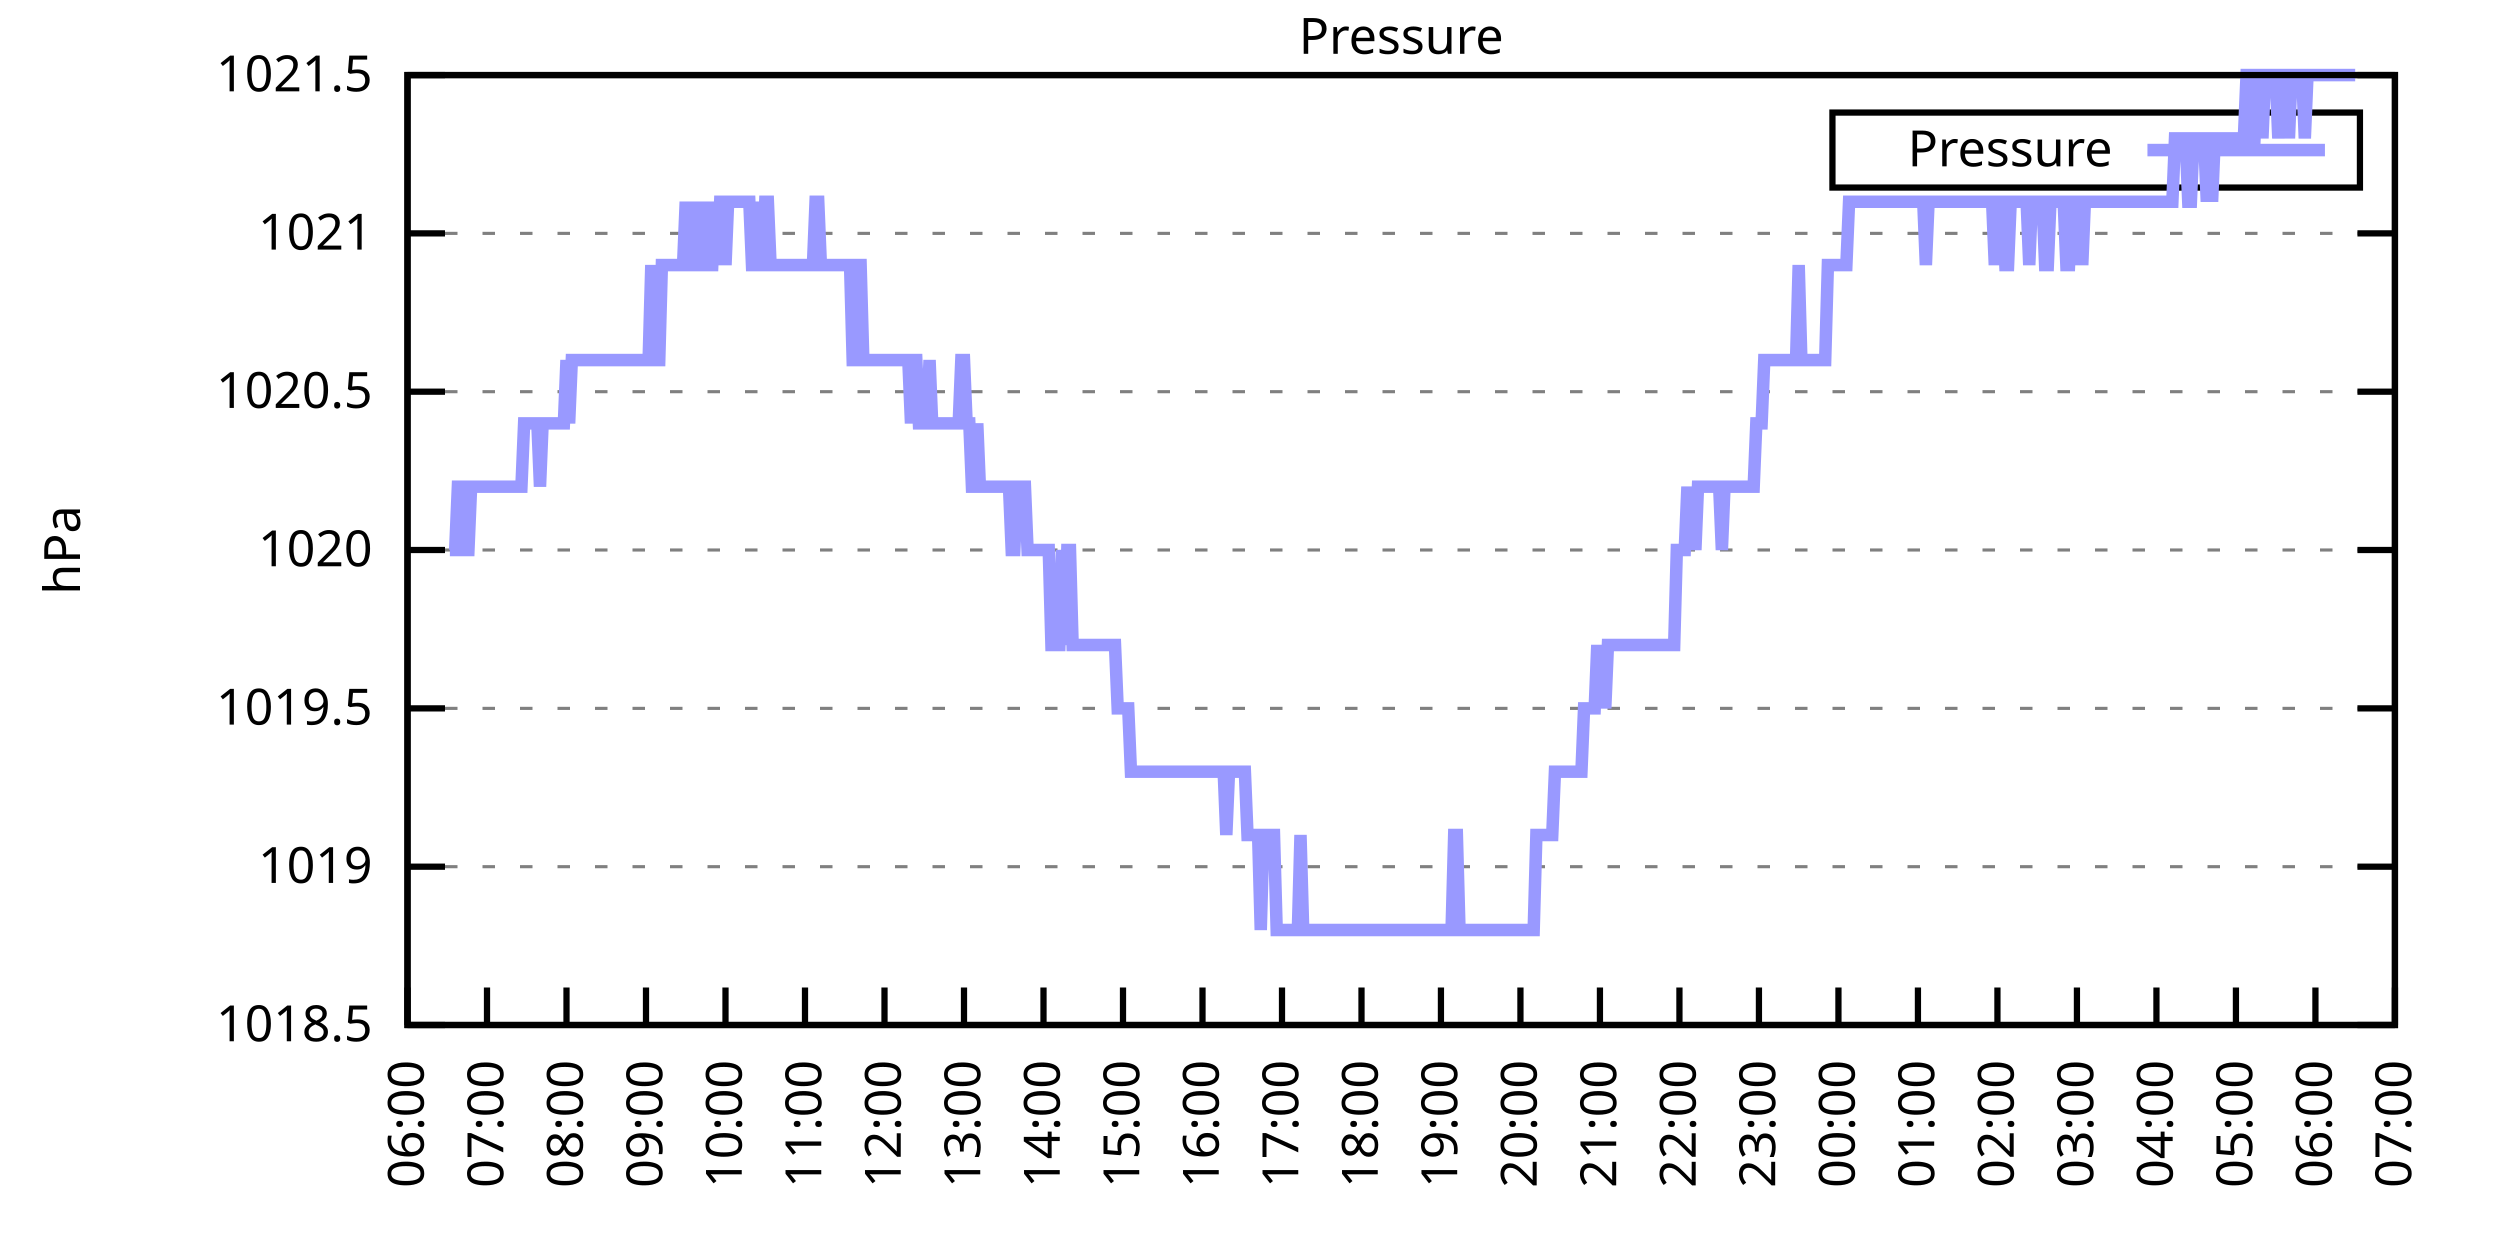
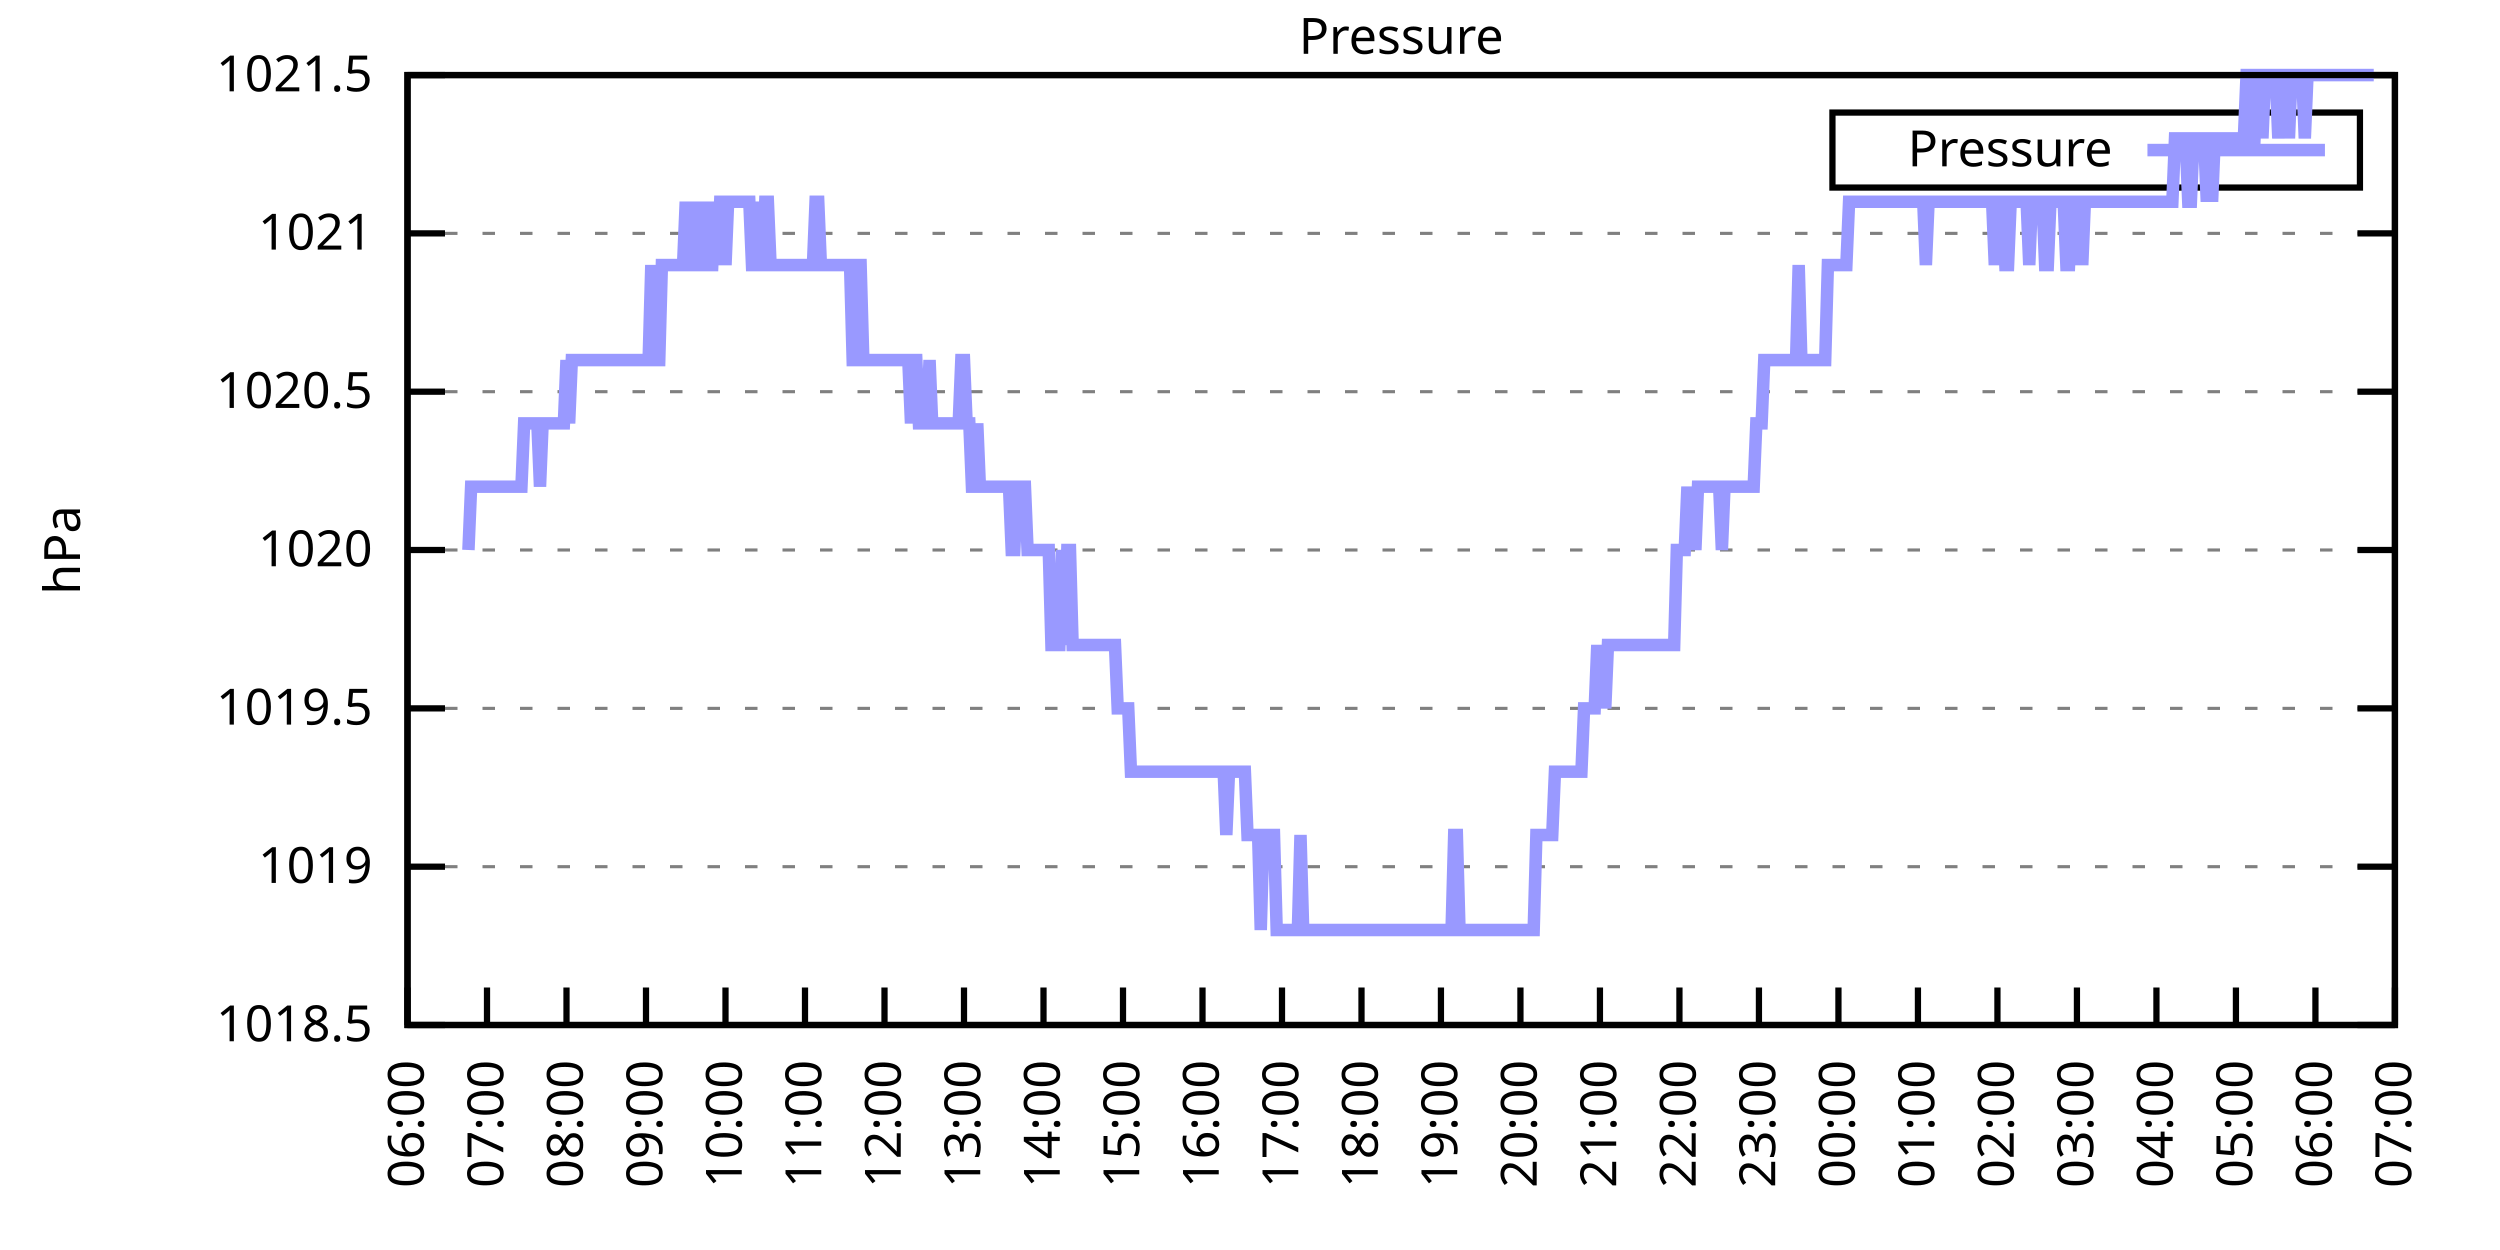
<svg xmlns="http://www.w3.org/2000/svg" xmlns:xlink="http://www.w3.org/1999/xlink" width="400" height="200" viewBox="0 0 400 200">
  <g id="gnuplot_canvas">
    <rect x="0" y="0" width="400" height="200" fill="none" />
    <defs>
      <circle id="gpDot" r="0.5" stroke-width="0.5" stroke="currentColor" />
      <path id="gpPt0" stroke-width="0.333" stroke="currentColor" d="M-1,0 h2 M0,-1 v2" />
      <path id="gpPt1" stroke-width="0.333" stroke="currentColor" d="M-1,-1 L1,1 M1,-1 L-1,1" />
      <path id="gpPt2" stroke-width="0.333" stroke="currentColor" d="M-1,0 L1,0 M0,-1 L0,1 M-1,-1 L1,1 M-1,1 L1,-1" />
      <rect id="gpPt3" stroke-width="0.333" stroke="currentColor" x="-1" y="-1" width="2" height="2" />
      <rect id="gpPt4" stroke-width="0.333" stroke="currentColor" fill="currentColor" x="-1" y="-1" width="2" height="2" />
      <circle id="gpPt5" stroke-width="0.333" stroke="currentColor" cx="0" cy="0" r="1" />
      <use xlink:href="#gpPt5" id="gpPt6" fill="currentColor" stroke="none" />
      <path id="gpPt7" stroke-width="0.333" stroke="currentColor" d="M0,-1.33 L-1.33,0.67 L1.33,0.67 z" />
      <use xlink:href="#gpPt7" id="gpPt8" fill="currentColor" stroke="none" />
      <use xlink:href="#gpPt7" id="gpPt9" stroke="currentColor" transform="rotate(180)" />
      <use xlink:href="#gpPt9" id="gpPt10" fill="currentColor" stroke="none" />
      <use xlink:href="#gpPt3" id="gpPt11" stroke="currentColor" transform="rotate(45)" />
      <use xlink:href="#gpPt11" id="gpPt12" fill="currentColor" stroke="none" />
      <path id="gpPt13" stroke-width="0.333" stroke="currentColor" d="M0,1.330 L1.265,0.411 L0.782,-1.067 L-0.782,-1.076 L-1.265,0.411 z" />
      <use xlink:href="#gpPt13" id="gpPt14" fill="currentColor" stroke="none" />
      <filter id="textbox" filterUnits="objectBoundingBox" x="0" y="0" height="1" width="1">
        <feFlood flood-color="white" flood-opacity="1" result="bgnd" />
        <feComposite in="SourceGraphic" in2="bgnd" operator="atop" />
      </filter>
      <filter id="greybox" filterUnits="objectBoundingBox" x="0" y="0" height="1" width="1">
        <feFlood flood-color="lightgrey" flood-opacity="1" result="grey" />
        <feComposite in="SourceGraphic" in2="grey" operator="atop" />
      </filter>
    </defs>
    <g fill="none" color="white" stroke="currentColor" stroke-width="1.00" stroke-linecap="butt" stroke-linejoin="miter">
</g>
    <g fill="none" color="black" stroke="currentColor" stroke-width="1.00" stroke-linecap="butt" stroke-linejoin="miter">
      <g stroke="none" shape-rendering="crispEdges">
        <polygon fill="rgb(255, 255, 255)" points="65.20,164.00 383.18,164.00 383.18,12.02 65.20,12.02 " />
      </g>
    </g>
    <g fill="none" color="black" stroke="currentColor" stroke-width="1.00" stroke-linecap="butt" stroke-linejoin="miter">
</g>
    <g fill="none" color="black" stroke="black" stroke-width="0.50" stroke-linecap="butt" stroke-linejoin="miter">
</g>
    <g fill="none" color="gray" stroke="currentColor" stroke-width="0.50" stroke-linecap="butt" stroke-linejoin="miter">
      <path stroke="gray" stroke-dasharray="2,4" class="gridline" d="M65.20,164.00 L383.19,164.00  " />
    </g>
    <g fill="none" color="gray" stroke="gray" stroke-width="1.00" stroke-linecap="butt" stroke-linejoin="miter">
</g>
    <g fill="none" color="black" stroke="currentColor" stroke-width="1.00" stroke-linecap="butt" stroke-linejoin="miter">
      <path stroke="black" d="M65.20,164.00 L71.20,164.00 M383.19,164.00 L377.19,164.00  " />
      <g transform="translate(59.60,166.60)" stroke="none" fill="black" font-family="Sans" font-size="8.00" text-anchor="end">
        <text>
          <tspan font-family="Sans"> 1018.5</tspan>
        </text>
      </g>
    </g>
    <g fill="none" color="black" stroke="currentColor" stroke-width="1.00" stroke-linecap="butt" stroke-linejoin="miter">
</g>
    <g fill="none" color="black" stroke="black" stroke-width="0.50" stroke-linecap="butt" stroke-linejoin="miter">
</g>
    <g fill="none" color="gray" stroke="currentColor" stroke-width="0.50" stroke-linecap="butt" stroke-linejoin="miter">
      <path stroke="gray" stroke-dasharray="2,4" class="gridline" d="M65.20,138.67 L383.19,138.67  " />
    </g>
    <g fill="none" color="gray" stroke="gray" stroke-width="1.00" stroke-linecap="butt" stroke-linejoin="miter">
</g>
    <g fill="none" color="black" stroke="currentColor" stroke-width="1.00" stroke-linecap="butt" stroke-linejoin="miter">
      <path stroke="black" d="M65.20,138.67 L71.20,138.67 M383.19,138.67 L377.19,138.67  " />
      <g transform="translate(59.60,141.27)" stroke="none" fill="black" font-family="Sans" font-size="8.00" text-anchor="end">
        <text>
          <tspan font-family="Sans"> 1019</tspan>
        </text>
      </g>
    </g>
    <g fill="none" color="black" stroke="currentColor" stroke-width="1.00" stroke-linecap="butt" stroke-linejoin="miter">
</g>
    <g fill="none" color="black" stroke="black" stroke-width="0.50" stroke-linecap="butt" stroke-linejoin="miter">
</g>
    <g fill="none" color="gray" stroke="currentColor" stroke-width="0.50" stroke-linecap="butt" stroke-linejoin="miter">
      <path stroke="gray" stroke-dasharray="2,4" class="gridline" d="M65.20,113.34 L383.19,113.34  " />
    </g>
    <g fill="none" color="gray" stroke="gray" stroke-width="1.00" stroke-linecap="butt" stroke-linejoin="miter">
</g>
    <g fill="none" color="black" stroke="currentColor" stroke-width="1.00" stroke-linecap="butt" stroke-linejoin="miter">
      <path stroke="black" d="M65.20,113.34 L71.20,113.34 M383.19,113.34 L377.19,113.34  " />
      <g transform="translate(59.60,115.94)" stroke="none" fill="black" font-family="Sans" font-size="8.00" text-anchor="end">
        <text>
          <tspan font-family="Sans"> 1019.5</tspan>
        </text>
      </g>
    </g>
    <g fill="none" color="black" stroke="currentColor" stroke-width="1.00" stroke-linecap="butt" stroke-linejoin="miter">
</g>
    <g fill="none" color="black" stroke="black" stroke-width="0.50" stroke-linecap="butt" stroke-linejoin="miter">
</g>
    <g fill="none" color="gray" stroke="currentColor" stroke-width="0.50" stroke-linecap="butt" stroke-linejoin="miter">
      <path stroke="gray" stroke-dasharray="2,4" class="gridline" d="M65.20,88.00 L383.19,88.00  " />
    </g>
    <g fill="none" color="gray" stroke="gray" stroke-width="1.00" stroke-linecap="butt" stroke-linejoin="miter">
</g>
    <g fill="none" color="black" stroke="currentColor" stroke-width="1.00" stroke-linecap="butt" stroke-linejoin="miter">
      <path stroke="black" d="M65.20,88.00 L71.20,88.00 M383.19,88.00 L377.19,88.00  " />
      <g transform="translate(59.60,90.60)" stroke="none" fill="black" font-family="Sans" font-size="8.00" text-anchor="end">
        <text>
          <tspan font-family="Sans"> 1020</tspan>
        </text>
      </g>
    </g>
    <g fill="none" color="black" stroke="currentColor" stroke-width="1.00" stroke-linecap="butt" stroke-linejoin="miter">
</g>
    <g fill="none" color="black" stroke="black" stroke-width="0.50" stroke-linecap="butt" stroke-linejoin="miter">
</g>
    <g fill="none" color="gray" stroke="currentColor" stroke-width="0.50" stroke-linecap="butt" stroke-linejoin="miter">
      <path stroke="gray" stroke-dasharray="2,4" class="gridline" d="M65.20,62.67 L383.19,62.67  " />
    </g>
    <g fill="none" color="gray" stroke="gray" stroke-width="1.00" stroke-linecap="butt" stroke-linejoin="miter">
</g>
    <g fill="none" color="black" stroke="currentColor" stroke-width="1.00" stroke-linecap="butt" stroke-linejoin="miter">
      <path stroke="black" d="M65.20,62.67 L71.20,62.67 M383.19,62.67 L377.19,62.67  " />
      <g transform="translate(59.60,65.27)" stroke="none" fill="black" font-family="Sans" font-size="8.00" text-anchor="end">
        <text>
          <tspan font-family="Sans"> 1020.5</tspan>
        </text>
      </g>
    </g>
    <g fill="none" color="black" stroke="currentColor" stroke-width="1.00" stroke-linecap="butt" stroke-linejoin="miter">
</g>
    <g fill="none" color="black" stroke="black" stroke-width="0.50" stroke-linecap="butt" stroke-linejoin="miter">
</g>
    <g fill="none" color="gray" stroke="currentColor" stroke-width="0.50" stroke-linecap="butt" stroke-linejoin="miter">
      <path stroke="gray" stroke-dasharray="2,4" class="gridline" d="M65.20,37.34 L383.19,37.34  " />
    </g>
    <g fill="none" color="gray" stroke="gray" stroke-width="1.00" stroke-linecap="butt" stroke-linejoin="miter">
</g>
    <g fill="none" color="black" stroke="currentColor" stroke-width="1.00" stroke-linecap="butt" stroke-linejoin="miter">
      <path stroke="black" d="M65.20,37.34 L71.20,37.34 M383.19,37.34 L377.19,37.34  " />
      <g transform="translate(59.60,39.94)" stroke="none" fill="black" font-family="Sans" font-size="8.00" text-anchor="end">
        <text>
          <tspan font-family="Sans"> 1021</tspan>
        </text>
      </g>
    </g>
    <g fill="none" color="black" stroke="currentColor" stroke-width="1.00" stroke-linecap="butt" stroke-linejoin="miter">
</g>
    <g fill="none" color="black" stroke="black" stroke-width="0.50" stroke-linecap="butt" stroke-linejoin="miter">
</g>
    <g fill="none" color="gray" stroke="currentColor" stroke-width="0.50" stroke-linecap="butt" stroke-linejoin="miter">
      <path stroke="gray" stroke-dasharray="2,4" class="gridline" d="M65.20,12.01 L383.19,12.01  " />
    </g>
    <g fill="none" color="gray" stroke="gray" stroke-width="1.00" stroke-linecap="butt" stroke-linejoin="miter">
</g>
    <g fill="none" color="black" stroke="currentColor" stroke-width="1.00" stroke-linecap="butt" stroke-linejoin="miter">
      <path stroke="black" d="M65.20,12.01 L71.20,12.01 M383.19,12.01 L377.19,12.01  " />
      <g transform="translate(59.60,14.61)" stroke="none" fill="black" font-family="Sans" font-size="8.00" text-anchor="end">
        <text>
          <tspan font-family="Sans"> 1021.5</tspan>
        </text>
      </g>
    </g>
    <g fill="none" color="black" stroke="currentColor" stroke-width="1.00" stroke-linecap="butt" stroke-linejoin="miter">
      <path stroke="black" d="M65.20,164.00 L65.20,158.00  " />
      <g transform="translate(67.80,169.60) rotate(270.00)" stroke="none" fill="black" font-family="Sans" font-size="8.00" text-anchor="end">
        <text>
          <tspan font-family="Sans">06:00</tspan>
        </text>
      </g>
    </g>
    <g fill="none" color="black" stroke="currentColor" stroke-width="1.00" stroke-linecap="butt" stroke-linejoin="miter">
      <path stroke="black" d="M77.92,164.00 L77.92,158.00  " />
      <g transform="translate(80.52,169.60) rotate(270.00)" stroke="none" fill="black" font-family="Sans" font-size="8.00" text-anchor="end">
        <text>
          <tspan font-family="Sans">07:00</tspan>
        </text>
      </g>
    </g>
    <g fill="none" color="black" stroke="currentColor" stroke-width="1.00" stroke-linecap="butt" stroke-linejoin="miter">
      <path stroke="black" d="M90.64,164.00 L90.64,158.00  " />
      <g transform="translate(93.24,169.60) rotate(270.00)" stroke="none" fill="black" font-family="Sans" font-size="8.00" text-anchor="end">
        <text>
          <tspan font-family="Sans">08:00</tspan>
        </text>
      </g>
    </g>
    <g fill="none" color="black" stroke="currentColor" stroke-width="1.00" stroke-linecap="butt" stroke-linejoin="miter">
      <path stroke="black" d="M103.36,164.00 L103.36,158.00  " />
      <g transform="translate(105.96,169.60) rotate(270.00)" stroke="none" fill="black" font-family="Sans" font-size="8.00" text-anchor="end">
        <text>
          <tspan font-family="Sans">09:00</tspan>
        </text>
      </g>
    </g>
    <g fill="none" color="black" stroke="currentColor" stroke-width="1.00" stroke-linecap="butt" stroke-linejoin="miter">
      <path stroke="black" d="M116.08,164.00 L116.08,158.00  " />
      <g transform="translate(118.68,169.60) rotate(270.00)" stroke="none" fill="black" font-family="Sans" font-size="8.00" text-anchor="end">
        <text>
          <tspan font-family="Sans">10:00</tspan>
        </text>
      </g>
    </g>
    <g fill="none" color="black" stroke="currentColor" stroke-width="1.00" stroke-linecap="butt" stroke-linejoin="miter">
      <path stroke="black" d="M128.80,164.00 L128.80,158.00  " />
      <g transform="translate(131.40,169.60) rotate(270.00)" stroke="none" fill="black" font-family="Sans" font-size="8.00" text-anchor="end">
        <text>
          <tspan font-family="Sans">11:00</tspan>
        </text>
      </g>
    </g>
    <g fill="none" color="black" stroke="currentColor" stroke-width="1.00" stroke-linecap="butt" stroke-linejoin="miter">
      <path stroke="black" d="M141.52,164.00 L141.52,158.00  " />
      <g transform="translate(144.12,169.60) rotate(270.00)" stroke="none" fill="black" font-family="Sans" font-size="8.00" text-anchor="end">
        <text>
          <tspan font-family="Sans">12:00</tspan>
        </text>
      </g>
    </g>
    <g fill="none" color="black" stroke="currentColor" stroke-width="1.00" stroke-linecap="butt" stroke-linejoin="miter">
      <path stroke="black" d="M154.24,164.00 L154.24,158.00  " />
      <g transform="translate(156.84,169.60) rotate(270.00)" stroke="none" fill="black" font-family="Sans" font-size="8.00" text-anchor="end">
        <text>
          <tspan font-family="Sans">13:00</tspan>
        </text>
      </g>
    </g>
    <g fill="none" color="black" stroke="currentColor" stroke-width="1.00" stroke-linecap="butt" stroke-linejoin="miter">
      <path stroke="black" d="M166.96,164.00 L166.96,158.00  " />
      <g transform="translate(169.56,169.60) rotate(270.00)" stroke="none" fill="black" font-family="Sans" font-size="8.00" text-anchor="end">
        <text>
          <tspan font-family="Sans">14:00</tspan>
        </text>
      </g>
    </g>
    <g fill="none" color="black" stroke="currentColor" stroke-width="1.00" stroke-linecap="butt" stroke-linejoin="miter">
      <path stroke="black" d="M179.68,164.00 L179.68,158.00  " />
      <g transform="translate(182.28,169.60) rotate(270.00)" stroke="none" fill="black" font-family="Sans" font-size="8.00" text-anchor="end">
        <text>
          <tspan font-family="Sans">15:00</tspan>
        </text>
      </g>
    </g>
    <g fill="none" color="black" stroke="currentColor" stroke-width="1.00" stroke-linecap="butt" stroke-linejoin="miter">
      <path stroke="black" d="M192.40,164.00 L192.40,158.00  " />
      <g transform="translate(195.00,169.60) rotate(270.00)" stroke="none" fill="black" font-family="Sans" font-size="8.00" text-anchor="end">
        <text>
          <tspan font-family="Sans">16:00</tspan>
        </text>
      </g>
    </g>
    <g fill="none" color="black" stroke="currentColor" stroke-width="1.00" stroke-linecap="butt" stroke-linejoin="miter">
      <path stroke="black" d="M205.12,164.00 L205.12,158.00  " />
      <g transform="translate(207.72,169.60) rotate(270.00)" stroke="none" fill="black" font-family="Sans" font-size="8.00" text-anchor="end">
        <text>
          <tspan font-family="Sans">17:00</tspan>
        </text>
      </g>
    </g>
    <g fill="none" color="black" stroke="currentColor" stroke-width="1.00" stroke-linecap="butt" stroke-linejoin="miter">
      <path stroke="black" d="M217.84,164.00 L217.84,158.00  " />
      <g transform="translate(220.44,169.60) rotate(270.00)" stroke="none" fill="black" font-family="Sans" font-size="8.00" text-anchor="end">
        <text>
          <tspan font-family="Sans">18:00</tspan>
        </text>
      </g>
    </g>
    <g fill="none" color="black" stroke="currentColor" stroke-width="1.00" stroke-linecap="butt" stroke-linejoin="miter">
      <path stroke="black" d="M230.55,164.00 L230.55,158.00  " />
      <g transform="translate(233.15,169.60) rotate(270.00)" stroke="none" fill="black" font-family="Sans" font-size="8.00" text-anchor="end">
        <text>
          <tspan font-family="Sans">19:00</tspan>
        </text>
      </g>
    </g>
    <g fill="none" color="black" stroke="currentColor" stroke-width="1.00" stroke-linecap="butt" stroke-linejoin="miter">
      <path stroke="black" d="M243.27,164.00 L243.27,158.00  " />
      <g transform="translate(245.87,169.60) rotate(270.00)" stroke="none" fill="black" font-family="Sans" font-size="8.00" text-anchor="end">
        <text>
          <tspan font-family="Sans">20:00</tspan>
        </text>
      </g>
    </g>
    <g fill="none" color="black" stroke="currentColor" stroke-width="1.00" stroke-linecap="butt" stroke-linejoin="miter">
      <path stroke="black" d="M255.99,164.00 L255.99,158.00  " />
      <g transform="translate(258.59,169.60) rotate(270.00)" stroke="none" fill="black" font-family="Sans" font-size="8.00" text-anchor="end">
        <text>
          <tspan font-family="Sans">21:00</tspan>
        </text>
      </g>
    </g>
    <g fill="none" color="black" stroke="currentColor" stroke-width="1.00" stroke-linecap="butt" stroke-linejoin="miter">
      <path stroke="black" d="M268.71,164.00 L268.71,158.00  " />
      <g transform="translate(271.31,169.60) rotate(270.00)" stroke="none" fill="black" font-family="Sans" font-size="8.00" text-anchor="end">
        <text>
          <tspan font-family="Sans">22:00</tspan>
        </text>
      </g>
    </g>
    <g fill="none" color="black" stroke="currentColor" stroke-width="1.00" stroke-linecap="butt" stroke-linejoin="miter">
      <path stroke="black" d="M281.43,164.00 L281.43,158.00  " />
      <g transform="translate(284.03,169.60) rotate(270.00)" stroke="none" fill="black" font-family="Sans" font-size="8.00" text-anchor="end">
        <text>
          <tspan font-family="Sans">23:00</tspan>
        </text>
      </g>
    </g>
    <g fill="none" color="black" stroke="currentColor" stroke-width="1.00" stroke-linecap="butt" stroke-linejoin="miter">
      <path stroke="black" d="M294.15,164.00 L294.15,158.00  " />
      <g transform="translate(296.75,169.60) rotate(270.00)" stroke="none" fill="black" font-family="Sans" font-size="8.00" text-anchor="end">
        <text>
          <tspan font-family="Sans">00:00</tspan>
        </text>
      </g>
    </g>
    <g fill="none" color="black" stroke="currentColor" stroke-width="1.00" stroke-linecap="butt" stroke-linejoin="miter">
      <path stroke="black" d="M306.87,164.00 L306.87,158.00  " />
      <g transform="translate(309.47,169.60) rotate(270.00)" stroke="none" fill="black" font-family="Sans" font-size="8.00" text-anchor="end">
        <text>
          <tspan font-family="Sans">01:00</tspan>
        </text>
      </g>
    </g>
    <g fill="none" color="black" stroke="currentColor" stroke-width="1.00" stroke-linecap="butt" stroke-linejoin="miter">
      <path stroke="black" d="M319.59,164.00 L319.59,158.00  " />
      <g transform="translate(322.19,169.60) rotate(270.00)" stroke="none" fill="black" font-family="Sans" font-size="8.00" text-anchor="end">
        <text>
          <tspan font-family="Sans">02:00</tspan>
        </text>
      </g>
    </g>
    <g fill="none" color="black" stroke="currentColor" stroke-width="1.00" stroke-linecap="butt" stroke-linejoin="miter">
      <path stroke="black" d="M332.31,164.00 L332.31,158.00  " />
      <g transform="translate(334.91,169.60) rotate(270.00)" stroke="none" fill="black" font-family="Sans" font-size="8.00" text-anchor="end">
        <text>
          <tspan font-family="Sans">03:00</tspan>
        </text>
      </g>
    </g>
    <g fill="none" color="black" stroke="currentColor" stroke-width="1.00" stroke-linecap="butt" stroke-linejoin="miter">
      <path stroke="black" d="M345.03,164.00 L345.03,158.00  " />
      <g transform="translate(347.63,169.60) rotate(270.00)" stroke="none" fill="black" font-family="Sans" font-size="8.00" text-anchor="end">
        <text>
          <tspan font-family="Sans">04:00</tspan>
        </text>
      </g>
    </g>
    <g fill="none" color="black" stroke="currentColor" stroke-width="1.00" stroke-linecap="butt" stroke-linejoin="miter">
      <path stroke="black" d="M357.75,164.00 L357.75,158.00  " />
      <g transform="translate(360.35,169.60) rotate(270.00)" stroke="none" fill="black" font-family="Sans" font-size="8.00" text-anchor="end">
        <text>
          <tspan font-family="Sans">05:00</tspan>
        </text>
      </g>
    </g>
    <g fill="none" color="black" stroke="currentColor" stroke-width="1.00" stroke-linecap="butt" stroke-linejoin="miter">
      <path stroke="black" d="M370.47,164.00 L370.47,158.00  " />
      <g transform="translate(373.07,169.60) rotate(270.00)" stroke="none" fill="black" font-family="Sans" font-size="8.00" text-anchor="end">
        <text>
          <tspan font-family="Sans">06:00</tspan>
        </text>
      </g>
    </g>
    <g fill="none" color="black" stroke="currentColor" stroke-width="1.00" stroke-linecap="butt" stroke-linejoin="miter">
      <path stroke="black" d="M383.19,164.00 L383.19,158.00  " />
      <g transform="translate(385.79,169.60) rotate(270.00)" stroke="none" fill="black" font-family="Sans" font-size="8.00" text-anchor="end">
        <text>
          <tspan font-family="Sans">07:00</tspan>
        </text>
      </g>
    </g>
    <g fill="none" color="black" stroke="currentColor" stroke-width="1.00" stroke-linecap="butt" stroke-linejoin="miter">
</g>
    <g fill="none" color="black" stroke="currentColor" stroke-width="1.00" stroke-linecap="butt" stroke-linejoin="miter">
      <path stroke="black" d="M65.20,12.01 L65.20,164.00 L383.19,164.00 L383.19,12.01 L65.20,12.01 Z  " />
    </g>
    <g fill="none" color="black" stroke="currentColor" stroke-width="1.00" stroke-linecap="butt" stroke-linejoin="miter">
</g>
    <g fill="none" color="black" stroke="currentColor" stroke-width="1.00" stroke-linecap="butt" stroke-linejoin="miter">
      <path stroke="black" d="M293.19,30.01 L293.19,18.01 L377.59,18.01 L377.59,30.01 L293.19,30.01 Z  " />
    </g>
    <g id="Pressure_plot_1">
      <g fill="none" color="white" stroke="black" stroke-width="2.00" stroke-linecap="butt" stroke-linejoin="miter">
</g>
      <g fill="none" color="black" stroke="currentColor" stroke-width="2.00" stroke-linecap="butt" stroke-linejoin="miter">
        <g transform="translate(337.99,26.61)" stroke="none" fill="black" font-family="Sans" font-size="8.00" text-anchor="end">
          <text>
            <tspan font-family="Sans">Pressure</tspan>
          </text>
        </g>
      </g>
      <g fill="none" color="black" stroke="currentColor" stroke-width="2.00" stroke-linecap="butt" stroke-linejoin="miter">
-         <path stroke="rgb(153, 153, 255)" d="M343.59,24.01 L371.99,24.01 M71.98,88.00 L72.41,88.00 L72.83,88.00 L73.26,77.87 L73.68,77.87 L74.10,88.00   L74.53,88.00 L74.95,88.00 L75.38,77.87 L75.80,77.87 L76.22,77.87 L76.65,77.87 L77.07,77.87 L77.50,77.87   L77.92,77.87 L78.34,77.87 L78.77,77.87 L79.19,77.87 L79.62,77.87 L80.04,77.87 L80.46,77.87 L80.89,77.87   L81.31,77.87 L81.74,77.87 L82.16,77.87 L82.58,77.87 L83.01,77.87 L83.43,77.87 L83.86,67.74 L84.28,67.74   L84.70,67.74 L85.13,67.74 L85.55,67.74 L85.98,67.74 L86.40,77.87 L86.82,67.74 L87.25,67.74 L87.67,67.74   L88.10,67.74 L88.52,67.74 L88.94,67.74 L89.37,67.74 L89.79,67.74 L90.22,67.74 L90.64,57.61 L91.06,67.74   L91.49,57.61 L91.91,57.61 L92.34,57.61 L92.76,57.61 L93.18,57.61 L93.61,57.61 L94.03,57.61 L94.46,57.61   L94.88,57.61 L95.30,57.61 L95.73,57.61 L96.15,57.61 L96.58,57.61 L97.00,57.61 L97.42,57.61 L97.85,57.61   L98.27,57.61 L98.69,57.61 L99.12,57.61 L99.54,57.61 L99.97,57.61 L100.39,57.61 L100.81,57.61 L101.24,57.61   L101.66,57.61 L102.09,57.61 L102.51,57.61 L102.93,57.61 L103.36,57.61 L103.78,57.61 L104.21,42.41 L104.63,57.61   L105.05,57.61 L105.48,57.61 L105.90,42.41 L106.33,42.41 L106.75,42.41 L107.17,42.41 L107.60,42.41 L108.02,42.41   L108.45,42.41 L108.87,42.41 L109.29,42.41 L109.72,32.28 L110.14,42.41 L110.57,42.41 L110.99,42.41 L111.41,32.28   L111.84,42.41 L112.26,42.41 L112.69,42.41 L113.11,32.28 L113.53,42.41 L113.96,42.41 L114.38,32.28 L114.81,42.41   L115.23,32.28 L115.65,32.28 L116.08,42.41 L116.50,32.28 L116.93,32.28 L117.35,32.28 L117.77,32.28 L118.20,32.28   L118.62,32.28 L119.05,32.28 L119.47,32.28 L119.89,32.28 L120.32,42.41 L120.74,42.41 L121.17,32.28 L121.59,42.41   L122.01,42.41 L122.44,32.28 L122.86,32.28 L123.29,42.41 L123.71,42.41 L124.13,42.41 L124.56,42.41 L124.98,42.41   L125.41,42.41 L125.83,42.41 L126.25,42.41 L126.68,42.41 L127.10,42.41 L127.53,42.41 L127.95,42.41 L128.37,42.41   L128.80,42.41 L129.22,42.41 L129.65,42.41 L130.07,42.41 L130.49,32.28 L130.92,32.28 L131.34,42.41 L131.77,42.41   L132.19,42.41 L132.61,42.41 L133.04,42.41 L133.46,42.41 L133.89,42.41 L134.31,42.41 L134.73,42.41 L135.16,42.41   L135.58,42.41 L136.01,42.41 L136.43,57.61 L136.85,57.61 L137.28,42.41 L137.70,42.41 L138.13,57.61 L138.55,57.61   L138.97,57.61 L139.40,57.61 L139.82,57.61 L140.25,57.61 L140.67,57.61 L141.09,57.61 L141.52,57.61 L141.94,57.61   L142.37,57.61 L142.79,57.61 L143.21,57.61 L143.64,57.61 L144.06,57.61 L144.49,57.61 L144.91,57.61 L145.33,57.61   L145.76,67.74 L146.18,57.61 L146.61,57.61 L147.03,67.74 L147.45,67.74 L147.88,67.74 L148.30,67.74 L148.73,57.61   L149.15,67.74 L149.57,67.74 L150.00,67.74 L150.42,67.74 L150.85,67.74 L151.27,67.74 L151.69,67.74 L152.12,67.74   L152.54,67.74 L152.97,67.74 L153.39,67.74 L153.81,57.61 L154.24,57.61 L154.66,67.74 L155.09,67.74 L155.51,77.87   L155.93,77.87 L156.36,67.74 L156.78,77.87 L157.21,77.87 L157.63,77.87 L158.05,77.87 L158.48,77.87 L158.90,77.87   L159.33,77.87 L159.75,77.87 L160.17,77.87 L160.60,77.87 L161.02,77.87 L161.44,77.87 L161.87,88.00 L162.29,88.00   L162.72,77.87 L163.14,77.87 L163.56,77.87 L163.99,77.87 L164.41,88.00 L164.84,88.00 L165.26,88.00 L165.68,88.00   L166.11,88.00 L166.53,88.00 L166.96,88.00 L167.38,88.00 L167.80,88.00 L168.23,103.20 L168.65,103.20 L169.08,103.20   L169.50,103.20 L169.92,88.00 L170.35,103.20 L170.77,88.00 L171.20,88.00 L171.62,103.20 L172.04,103.20 L172.47,103.20   L172.89,103.20 L173.32,103.20 L173.74,103.20 L174.16,103.20 L174.59,103.20 L175.01,103.20 L175.44,103.20 L175.86,103.20   L176.28,103.20 L176.71,103.20 L177.13,103.20 L177.56,103.20 L177.98,103.20 L178.40,103.20 L178.83,113.34 L179.25,113.34   L179.68,113.34 L180.10,113.34 L180.52,113.34 L180.95,123.47 L181.37,123.47 L181.80,123.47 L182.22,123.47 L182.64,123.47   L183.07,123.47 L183.49,123.47 L183.92,123.47 L184.34,123.47 L184.76,123.47 L185.19,123.47 L185.61,123.47 L186.04,123.47   L186.46,123.47 L186.88,123.47 L187.31,123.47 L187.73,123.47 L188.16,123.47 L188.58,123.47 L189.00,123.47 L189.43,123.47   L189.85,123.47 L190.28,123.47 L190.70,123.47 L191.12,123.47 L191.55,123.47 L191.97,123.47 L192.40,123.47 L192.82,123.47   L193.24,123.47 L193.67,123.47 L194.09,123.47 L194.52,123.47 L194.94,123.47 L195.36,123.47 L195.79,123.47 L196.21,133.60   L196.64,123.47 L197.06,123.47 L197.48,123.47 L197.91,123.47 L198.33,123.47 L198.76,123.47 L199.18,123.47 L199.60,133.60   L200.03,133.60 L200.45,133.60 L200.88,133.60 L201.30,133.60 L201.72,148.80 L202.15,133.60 L202.57,133.60 L203.00,133.60   L203.42,133.60 L203.84,133.60 L204.27,148.80 L204.69,148.80 L205.12,148.80 L205.54,148.80 L205.96,148.80 L206.39,148.80   L206.81,148.80 L207.24,148.80 L207.66,148.80 L208.08,133.60 L208.51,148.80 L208.93,148.80 L209.36,148.80 L209.78,148.80   L210.20,148.80 L210.63,148.80 L211.05,148.80 L211.48,148.80 L211.90,148.80 L212.32,148.80 L212.75,148.80 L213.17,148.80   L213.60,148.80 L214.02,148.80 L214.44,148.80 L214.87,148.80 L215.29,148.80 L215.72,148.80 L216.14,148.80 L216.56,148.80   L216.99,148.80 L217.41,148.80 L217.84,148.80 L218.26,148.80 L218.68,148.80 L219.11,148.80 L219.53,148.80 L219.96,148.80   L220.38,148.80 L220.80,148.80 L221.23,148.80 L221.65,148.80 L222.08,148.80 L222.50,148.80 L222.92,148.80 L223.35,148.80   L223.77,148.80 L224.20,148.80 L224.62,148.80 L225.04,148.80 L225.47,148.80 L225.89,148.80 L226.31,148.80 L226.74,148.80   L227.16,148.80 L227.59,148.80 L228.01,148.80 L228.43,148.80 L228.86,148.80 L229.28,148.80 L229.71,148.80 L230.13,148.80   L230.55,148.80 L230.98,148.80 L231.40,148.80 L231.83,148.80 L232.25,148.80 L232.67,133.60 L233.10,133.60 L233.52,148.80   L233.95,148.80 L234.37,148.80 L234.79,148.80 L235.22,148.80 L235.64,148.80 L236.07,148.80 L236.49,148.80 L236.91,148.80   L237.34,148.80 L237.76,148.80 L238.19,148.80 L238.61,148.80 L239.03,148.80 L239.46,148.80 L239.88,148.80 L240.31,148.80   L240.73,148.80 L241.15,148.80 L241.58,148.80 L242.00,148.80 L242.43,148.80 L242.85,148.80 L243.27,148.80 L243.70,148.80   L244.12,148.80 L244.55,148.80 L244.97,148.80 L245.39,148.80 L245.82,133.60 L246.24,133.60 L246.67,133.60 L247.09,133.60   L247.51,133.60 L247.94,133.60 L248.36,133.60 L248.79,123.47 L249.21,123.47 L249.63,123.47 L250.06,123.47 L250.48,123.47   L250.91,123.47 L251.33,123.47 L251.75,123.47 L252.18,123.47 L252.60,123.47 L253.03,123.47 L253.45,113.34 L253.87,113.34   L254.30,113.34 L254.72,113.34 L255.15,113.34 L255.57,103.20 L255.99,113.34 L256.42,103.20 L256.84,113.34 L257.27,103.20   L257.69,103.20 L258.11,103.20 L258.54,103.20 L258.96,103.20 L259.39,103.20 L259.81,103.20 L260.23,103.20 L260.66,103.20   L261.08,103.20 L261.51,103.20 L261.93,103.20 L262.35,103.20 L262.78,103.20 L263.20,103.20 L263.63,103.20 L264.05,103.20   L264.47,103.20 L264.90,103.20 L265.32,103.20 L265.75,103.20 L266.17,103.20 L266.59,103.20 L267.02,103.20 L267.44,103.20   L267.87,103.20 L268.29,88.00 L268.71,88.00 L269.14,88.00 L269.56,88.00 L269.99,77.87 L270.41,88.00 L270.83,77.87   L271.26,88.00 L271.68,77.87 L272.11,77.87 L272.53,77.87 L272.95,77.87 L273.38,77.87 L273.80,77.87 L274.23,77.87   L274.65,77.87 L275.07,77.87 L275.50,88.00 L275.92,77.87 L276.35,77.87 L276.77,77.87 L276.98,77.87 L277.62,77.87   L278.04,77.87 L278.47,77.87 L278.89,77.87 L279.31,77.87 L279.74,77.87 L280.16,77.87 L280.59,77.87 L281.01,67.74   L281.43,67.74 L281.86,67.74 L282.28,57.61 L282.71,57.61 L283.13,57.61 L283.55,57.61 L283.98,57.61 L284.40,57.61   L284.83,57.61 L285.25,57.61 L285.67,57.61 L286.10,57.61 L286.52,57.61 L286.95,57.61 L287.37,57.61 L287.79,42.41   L288.22,57.61 L288.64,57.61 L289.06,57.61 L289.49,57.61 L289.91,57.61 L290.34,57.61 L290.76,57.61 L291.18,57.61   L291.61,57.61 L292.03,57.61 L292.46,42.41 L292.88,42.41 L293.30,42.41 L293.73,42.41 L294.15,42.41 L294.58,42.41   L295.00,42.41 L295.42,42.41 L295.85,32.28 L296.27,32.28 L296.70,32.28 L297.12,32.28 L297.54,32.28 L297.97,32.28   L298.39,32.28 L298.82,32.28 L299.24,32.28 L299.66,32.28 L300.09,32.28 L300.51,32.28 L300.94,32.28 L301.36,32.28   L301.78,32.28 L302.21,32.28 L302.63,32.28 L303.06,32.28 L303.48,32.28 L303.90,32.28 L304.33,32.28 L304.75,32.28   L305.18,32.28 L305.60,32.28 L306.02,32.28 L306.45,32.28 L306.87,32.28 L307.30,32.28 L307.72,32.28 L308.14,42.41   L308.57,32.28 L308.99,32.28 L309.42,32.28 L309.84,32.28 L310.26,32.28 L310.69,32.28 L311.11,32.28 L311.54,32.28   L311.96,32.28 L312.38,32.28 L312.81,32.28 L313.23,32.28 L313.66,32.28 L314.08,32.28 L314.50,32.28 L314.93,32.28   L315.35,32.28 L315.78,32.28 L316.20,32.28 L316.62,32.28 L317.05,32.28 L317.47,32.28 L317.90,32.28 L318.32,32.28   L318.74,32.28 L319.17,42.41 L319.59,32.28 L320.02,32.28 L320.44,32.28 L320.86,42.41 L321.29,42.41 L321.71,32.28   L322.14,32.28 L322.56,32.28 L322.98,32.28 L323.41,32.28 L323.83,32.28 L324.26,32.28 L324.68,42.41 L325.10,32.28   L325.53,32.28 L325.95,32.28 L326.38,32.28 L326.80,32.28 L327.22,42.41 L327.65,42.41 L328.07,32.28 L328.50,32.28   L328.92,32.28 L329.34,32.28 L329.77,32.28 L330.19,32.28 L330.62,42.41 L331.04,42.41 L331.46,32.28 L331.89,32.28   L332.31,42.41 L332.74,32.28 L333.16,42.41 L333.58,32.28 L334.01,32.28 L334.43,32.28 L334.86,32.28 L335.28,32.28   L335.70,32.28 L336.13,32.28 L336.55,32.28 L336.98,32.28 L337.40,32.28 L337.82,32.28 L338.25,32.28 L338.67,32.28   L339.10,32.28 L339.52,32.28 L339.94,32.28 L340.37,32.28 L340.79,32.28 L341.22,32.28 L341.64,32.28 L342.06,32.28   L342.49,32.28 L342.91,32.28 L343.34,32.28 L343.76,32.28 L344.18,32.28 L344.61,32.28 L345.03,32.28 L345.46,32.28   L345.88,32.28 L346.30,32.28 L346.73,32.28 L347.15,32.28 L347.58,32.28 L348.00,22.14 L348.42,22.14 L348.85,22.14   L349.27,22.14 L349.70,22.14 L350.12,32.28 L350.54,32.28 L350.97,22.14 L351.39,22.14 L351.81,22.14 L352.24,22.14   L352.66,22.14 L353.09,32.28 L353.51,22.14 L353.93,32.28 L354.36,22.14 L354.78,22.14 L355.21,22.14 L355.63,22.14   L356.05,22.14 L356.48,22.14 L356.90,22.14 L357.33,22.14 L357.75,22.14 L358.17,22.14 L358.60,22.14 L359.02,22.14   L359.45,12.01 L359.87,12.01 L360.29,22.14 L360.72,22.14 L361.14,12.01 L361.57,12.01 L361.99,22.14 L362.41,12.01   L362.84,12.01 L363.26,12.01 L363.69,12.01 L364.11,12.01 L364.53,22.14 L364.96,12.01 L365.38,12.01 L365.81,12.01   L366.23,22.14 L366.65,12.01 L367.08,12.01 L367.50,12.01 L367.93,12.01 L368.35,12.01 L368.77,22.14 L369.20,12.01   L369.62,12.01 L370.05,12.01 L370.47,12.01 L370.89,12.01 L371.32,12.01 L371.74,12.01 L372.17,12.01 L372.59,12.01   L373.01,12.01 L373.44,12.01 L373.86,12.01 L374.29,12.01 L374.71,12.01 L375.13,12.01 L375.56,12.01 L375.98,12.01   L376.41,12.01 L376.83,12.01  " />
+         <path stroke="rgb(153, 153, 255)" d="M343.59,24.01 L371.99,24.01 M74.95,88.00 L75.38,77.87 L75.80,77.87 L76.22,77.87 L76.65,77.87 L77.07,77.87   L77.50,77.87 L77.92,77.87 L78.34,77.87 L78.77,77.87 L79.19,77.87 L79.62,77.87 L80.04,77.87 L80.46,77.87   L80.89,77.87 L81.31,77.87 L81.74,77.87 L82.16,77.87 L82.58,77.87 L83.01,77.87 L83.43,77.87 L83.86,67.74   L84.28,67.74 L84.70,67.74 L85.13,67.74 L85.55,67.74 L85.98,67.74 L86.40,77.87 L86.82,67.74 L87.25,67.74   L87.67,67.74 L88.10,67.74 L88.52,67.74 L88.94,67.74 L89.37,67.74 L89.79,67.74 L90.22,67.74 L90.64,57.61   L91.06,67.74 L91.49,57.61 L91.91,57.61 L92.34,57.61 L92.76,57.61 L93.18,57.61 L93.61,57.61 L94.03,57.61   L94.46,57.61 L94.88,57.61 L95.30,57.61 L95.73,57.61 L96.15,57.61 L96.58,57.61 L97.00,57.61 L97.42,57.61   L97.85,57.61 L98.27,57.61 L98.69,57.61 L99.12,57.61 L99.54,57.61 L99.97,57.61 L100.39,57.61 L100.81,57.61   L101.24,57.61 L101.66,57.61 L102.09,57.61 L102.51,57.61 L102.93,57.61 L103.36,57.61 L103.78,57.61 L104.21,42.41   L104.63,57.61 L105.05,57.61 L105.48,57.61 L105.90,42.41 L106.33,42.41 L106.75,42.41 L107.17,42.41 L107.60,42.41   L108.02,42.41 L108.45,42.41 L108.87,42.41 L109.29,42.41 L109.72,32.28 L110.14,42.41 L110.57,42.41 L110.99,42.41   L111.41,32.28 L111.84,42.41 L112.26,42.41 L112.69,42.41 L113.11,32.28 L113.53,42.41 L113.96,42.41 L114.38,32.28   L114.81,42.41 L115.23,32.28 L115.65,32.28 L116.08,42.41 L116.50,32.28 L116.93,32.28 L117.35,32.28 L117.77,32.28   L118.20,32.28 L118.62,32.28 L119.05,32.28 L119.47,32.28 L119.89,32.28 L120.32,42.41 L120.74,42.41 L121.17,32.28   L121.59,42.41 L122.01,42.41 L122.44,32.28 L122.86,32.28 L123.29,42.41 L123.71,42.41 L124.13,42.41 L124.56,42.41   L124.98,42.41 L125.41,42.41 L125.83,42.41 L126.25,42.41 L126.68,42.41 L127.10,42.41 L127.53,42.41 L127.95,42.41   L128.37,42.41 L128.80,42.41 L129.22,42.41 L129.65,42.41 L130.07,42.41 L130.49,32.28 L130.92,32.28 L131.34,42.41   L131.77,42.41 L132.19,42.41 L132.61,42.41 L133.04,42.41 L133.46,42.41 L133.89,42.41 L134.31,42.41 L134.73,42.41   L135.16,42.41 L135.58,42.41 L136.01,42.41 L136.43,57.61 L136.85,57.61 L137.28,42.41 L137.70,42.41 L138.13,57.61   L138.55,57.61 L138.97,57.61 L139.40,57.61 L139.82,57.61 L140.25,57.61 L140.67,57.61 L141.09,57.61 L141.52,57.61   L141.94,57.61 L142.37,57.61 L142.79,57.61 L143.21,57.61 L143.64,57.61 L144.06,57.61 L144.49,57.61 L144.91,57.61   L145.33,57.61 L145.76,67.74 L146.18,57.61 L146.61,57.61 L147.03,67.74 L147.45,67.74 L147.88,67.74 L148.30,67.74   L148.73,57.61 L149.15,67.74 L149.57,67.74 L150.00,67.74 L150.42,67.74 L150.85,67.74 L151.27,67.74 L151.69,67.74   L152.12,67.74 L152.54,67.74 L152.97,67.74 L153.39,67.74 L153.81,57.61 L154.24,57.61 L154.66,67.74 L155.09,67.74   L155.51,77.87 L155.93,77.87 L156.36,67.74 L156.78,77.87 L157.21,77.87 L157.63,77.87 L158.05,77.87 L158.48,77.87   L158.90,77.87 L159.33,77.87 L159.75,77.87 L160.17,77.87 L160.60,77.87 L161.02,77.87 L161.44,77.87 L161.87,88.00   L162.29,88.00 L162.72,77.87 L163.14,77.87 L163.56,77.87 L163.99,77.87 L164.41,88.00 L164.84,88.00 L165.26,88.00   L165.68,88.00 L166.11,88.00 L166.53,88.00 L166.96,88.00 L167.38,88.00 L167.80,88.00 L168.23,103.20 L168.65,103.20   L169.08,103.20 L169.50,103.20 L169.92,88.00 L170.35,103.20 L170.77,88.00 L171.20,88.00 L171.62,103.20 L172.04,103.20   L172.47,103.20 L172.89,103.20 L173.32,103.20 L173.74,103.20 L174.16,103.20 L174.59,103.20 L175.01,103.20 L175.44,103.20   L175.86,103.20 L176.28,103.20 L176.71,103.20 L177.13,103.20 L177.56,103.20 L177.98,103.20 L178.40,103.20 L178.83,113.34   L179.25,113.34 L179.68,113.34 L180.10,113.34 L180.52,113.34 L180.95,123.47 L181.37,123.47 L181.80,123.47 L182.22,123.47   L182.64,123.47 L183.07,123.47 L183.49,123.47 L183.92,123.47 L184.34,123.47 L184.76,123.47 L185.19,123.47 L185.61,123.47   L186.04,123.47 L186.46,123.47 L186.88,123.47 L187.31,123.47 L187.73,123.47 L188.16,123.47 L188.58,123.47 L189.00,123.47   L189.43,123.47 L189.85,123.47 L190.28,123.47 L190.70,123.47 L191.12,123.47 L191.55,123.47 L191.97,123.47 L192.40,123.47   L192.82,123.47 L193.24,123.47 L193.67,123.47 L194.09,123.47 L194.52,123.47 L194.94,123.47 L195.36,123.47 L195.79,123.47   L196.21,133.60 L196.64,123.47 L197.06,123.47 L197.48,123.47 L197.91,123.47 L198.33,123.47 L198.76,123.47 L199.18,123.47   L199.60,133.60 L200.03,133.60 L200.45,133.60 L200.88,133.60 L201.30,133.60 L201.72,148.80 L202.15,133.60 L202.57,133.60   L203.00,133.60 L203.42,133.60 L203.84,133.60 L204.27,148.80 L204.69,148.80 L205.12,148.80 L205.54,148.80 L205.96,148.80   L206.39,148.80 L206.81,148.80 L207.24,148.80 L207.66,148.80 L208.08,133.60 L208.51,148.80 L208.93,148.80 L209.36,148.80   L209.78,148.80 L210.20,148.80 L210.63,148.80 L211.05,148.80 L211.48,148.80 L211.90,148.80 L212.32,148.80 L212.75,148.80   L213.17,148.80 L213.60,148.80 L214.02,148.80 L214.44,148.80 L214.87,148.80 L215.29,148.80 L215.72,148.80 L216.14,148.80   L216.56,148.80 L216.99,148.80 L217.41,148.80 L217.84,148.80 L218.26,148.80 L218.68,148.80 L219.11,148.80 L219.53,148.80   L219.96,148.80 L220.38,148.80 L220.80,148.80 L221.23,148.80 L221.65,148.80 L222.08,148.80 L222.50,148.80 L222.92,148.80   L223.35,148.80 L223.77,148.80 L224.20,148.80 L224.62,148.80 L225.04,148.80 L225.47,148.80 L225.89,148.80 L226.31,148.80   L226.74,148.80 L227.16,148.80 L227.59,148.80 L228.01,148.80 L228.43,148.80 L228.86,148.80 L229.28,148.80 L229.71,148.80   L230.13,148.80 L230.55,148.80 L230.98,148.80 L231.40,148.80 L231.83,148.80 L232.25,148.80 L232.67,133.60 L233.10,133.60   L233.52,148.80 L233.95,148.80 L234.37,148.80 L234.79,148.80 L235.22,148.80 L235.64,148.80 L236.07,148.80 L236.49,148.80   L236.91,148.80 L237.34,148.80 L237.76,148.80 L238.19,148.80 L238.61,148.80 L239.03,148.80 L239.46,148.80 L239.88,148.80   L240.31,148.80 L240.73,148.80 L241.15,148.80 L241.58,148.80 L242.00,148.80 L242.43,148.80 L242.85,148.80 L243.27,148.80   L243.70,148.80 L244.12,148.80 L244.55,148.80 L244.97,148.80 L245.39,148.80 L245.82,133.60 L246.24,133.60 L246.67,133.60   L247.09,133.60 L247.51,133.60 L247.94,133.60 L248.36,133.60 L248.79,123.47 L249.21,123.47 L249.63,123.47 L250.06,123.47   L250.48,123.47 L250.91,123.47 L251.33,123.47 L251.75,123.47 L252.18,123.47 L252.60,123.47 L253.03,123.47 L253.45,113.34   L253.87,113.34 L254.30,113.34 L254.72,113.34 L255.15,113.34 L255.57,103.20 L255.99,113.34 L256.42,103.20 L256.84,113.34   L257.27,103.20 L257.69,103.20 L258.11,103.20 L258.54,103.20 L258.96,103.20 L259.39,103.20 L259.81,103.20 L260.23,103.20   L260.66,103.20 L261.08,103.20 L261.51,103.20 L261.93,103.20 L262.35,103.20 L262.78,103.20 L263.20,103.20 L263.63,103.20   L264.05,103.20 L264.47,103.20 L264.90,103.20 L265.32,103.20 L265.75,103.20 L266.17,103.20 L266.59,103.20 L267.02,103.20   L267.44,103.20 L267.87,103.20 L268.29,88.00 L268.71,88.00 L269.14,88.00 L269.56,88.00 L269.99,77.87 L270.41,88.00   L270.83,77.87 L271.26,88.00 L271.68,77.87 L272.11,77.87 L272.53,77.87 L272.95,77.87 L273.38,77.87 L273.80,77.87   L274.23,77.87 L274.65,77.87 L275.07,77.87 L275.50,88.00 L275.92,77.87 L276.35,77.87 L276.77,77.87 L276.98,77.87   L277.62,77.87 L278.04,77.87 L278.47,77.87 L278.89,77.87 L279.31,77.87 L279.74,77.87 L280.16,77.87 L280.59,77.87   L281.01,67.74 L281.43,67.74 L281.86,67.74 L282.28,57.61 L282.71,57.61 L283.13,57.61 L283.55,57.61 L283.98,57.61   L284.40,57.61 L284.83,57.61 L285.25,57.61 L285.67,57.61 L286.10,57.61 L286.52,57.61 L286.95,57.61 L287.37,57.61   L287.79,42.41 L288.22,57.61 L288.64,57.61 L289.06,57.61 L289.49,57.61 L289.91,57.61 L290.34,57.61 L290.76,57.61   L291.18,57.61 L291.61,57.61 L292.03,57.61 L292.46,42.41 L292.88,42.41 L293.30,42.41 L293.73,42.41 L294.15,42.41   L294.58,42.41 L295.00,42.41 L295.42,42.41 L295.85,32.28 L296.27,32.28 L296.70,32.28 L297.12,32.28 L297.54,32.28   L297.97,32.28 L298.39,32.28 L298.82,32.28 L299.24,32.28 L299.66,32.28 L300.09,32.28 L300.51,32.28 L300.94,32.28   L301.36,32.28 L301.78,32.28 L302.21,32.28 L302.63,32.28 L303.06,32.28 L303.48,32.28 L303.90,32.28 L304.33,32.28   L304.75,32.28 L305.18,32.28 L305.60,32.28 L306.02,32.28 L306.45,32.28 L306.87,32.28 L307.30,32.28 L307.72,32.28   L308.14,42.41 L308.57,32.28 L308.99,32.28 L309.42,32.28 L309.84,32.28 L310.26,32.28 L310.69,32.28 L311.11,32.28   L311.54,32.28 L311.96,32.28 L312.38,32.28 L312.81,32.28 L313.23,32.28 L313.66,32.28 L314.08,32.28 L314.50,32.28   L314.93,32.28 L315.35,32.28 L315.78,32.28 L316.20,32.28 L316.62,32.28 L317.05,32.28 L317.47,32.28 L317.90,32.28   L318.32,32.28 L318.74,32.28 L319.17,42.41 L319.59,32.28 L320.02,32.28 L320.44,32.28 L320.86,42.41 L321.29,42.41   L321.71,32.28 L322.14,32.28 L322.56,32.28 L322.98,32.28 L323.41,32.28 L323.83,32.28 L324.26,32.28 L324.68,42.41   L325.10,32.28 L325.53,32.28 L325.95,32.28 L326.38,32.28 L326.80,32.28 L327.22,42.41 L327.65,42.41 L328.07,32.28   L328.50,32.28 L328.92,32.28 L329.34,32.28 L329.77,32.28 L330.19,32.28 L330.62,42.41 L331.04,42.41 L331.46,32.28   L331.89,32.28 L332.31,42.41 L332.74,32.28 L333.16,42.41 L333.58,32.28 L334.01,32.28 L334.43,32.28 L334.86,32.28   L335.28,32.28 L335.70,32.28 L336.13,32.28 L336.55,32.28 L336.98,32.28 L337.40,32.28 L337.82,32.28 L338.25,32.28   L338.67,32.28 L339.10,32.28 L339.52,32.28 L339.94,32.28 L340.37,32.28 L340.79,32.28 L341.22,32.28 L341.64,32.28   L342.06,32.28 L342.49,32.28 L342.91,32.28 L343.34,32.28 L343.76,32.28 L344.18,32.28 L344.61,32.28 L345.03,32.28   L345.46,32.28 L345.88,32.28 L346.30,32.28 L346.73,32.28 L347.15,32.28 L347.58,32.28 L348.00,22.14 L348.42,22.14   L348.85,22.14 L349.27,22.14 L349.70,22.14 L350.12,32.28 L350.54,32.28 L350.97,22.14 L351.39,22.14 L351.81,22.14   L352.24,22.14 L352.66,22.14 L353.09,32.28 L353.51,22.14 L353.93,32.28 L354.36,22.14 L354.78,22.14 L355.21,22.14   L355.63,22.14 L356.05,22.14 L356.48,22.14 L356.90,22.14 L357.33,22.14 L357.75,22.14 L358.17,22.14 L358.60,22.14   L359.02,22.14 L359.45,12.01 L359.87,12.01 L360.29,22.14 L360.72,22.14 L361.14,12.01 L361.57,12.01 L361.99,22.14   L362.41,12.01 L362.84,12.01 L363.26,12.01 L363.69,12.01 L364.11,12.01 L364.53,22.14 L364.96,12.01 L365.38,12.01   L365.81,12.01 L366.23,22.14 L366.65,12.01 L367.08,12.01 L367.50,12.01 L367.93,12.01 L368.35,12.01 L368.77,22.14   L369.20,12.01 L369.62,12.01 L370.05,12.01 L370.47,12.01 L370.89,12.01 L371.32,12.01 L371.74,12.01 L372.17,12.01   L372.59,12.01 L373.01,12.01 L373.44,12.01 L373.86,12.01 L374.29,12.01 L374.71,12.01 L375.13,12.01 L375.56,12.01   L375.98,12.01 L376.41,12.01 L376.83,12.01 L377.25,12.01 L377.68,12.01 L378.10,12.01 L378.53,12.01 L378.95,12.01   L379.37,12.01 L379.80,12.01  " />
      </g>
    </g>
    <g fill="none" color="black" stroke="currentColor" stroke-width="2.00" stroke-linecap="butt" stroke-linejoin="miter">
</g>
    <g fill="none" color="black" stroke="black" stroke-width="1.00" stroke-linecap="butt" stroke-linejoin="miter">
</g>
    <g fill="none" color="black" stroke="currentColor" stroke-width="1.00" stroke-linecap="butt" stroke-linejoin="miter">
      <path stroke="black" d="M65.20,12.01 L65.20,164.00 L383.19,164.00 L383.19,12.01 L65.20,12.01 Z  " />
      <g transform="translate(12.80,88.01) rotate(270.00)" stroke="none" fill="black" font-family="Sans" font-size="8.00" text-anchor="middle">
        <text>
          <tspan font-family="Sans">hPa</tspan>
        </text>
      </g>
    </g>
    <g fill="none" color="black" stroke="currentColor" stroke-width="1.00" stroke-linecap="butt" stroke-linejoin="miter">
</g>
    <g fill="none" color="black" stroke="currentColor" stroke-width="1.00" stroke-linecap="butt" stroke-linejoin="miter">
      <g transform="translate(224.19,8.61)" stroke="none" fill="black" font-family="Sans" font-size="8.00" text-anchor="middle">
        <text>
          <tspan font-family="Sans">Pressure</tspan>
        </text>
      </g>
    </g>
    <g fill="none" color="black" stroke="currentColor" stroke-width="1.00" stroke-linecap="butt" stroke-linejoin="miter">
</g>
  </g>
</svg>
